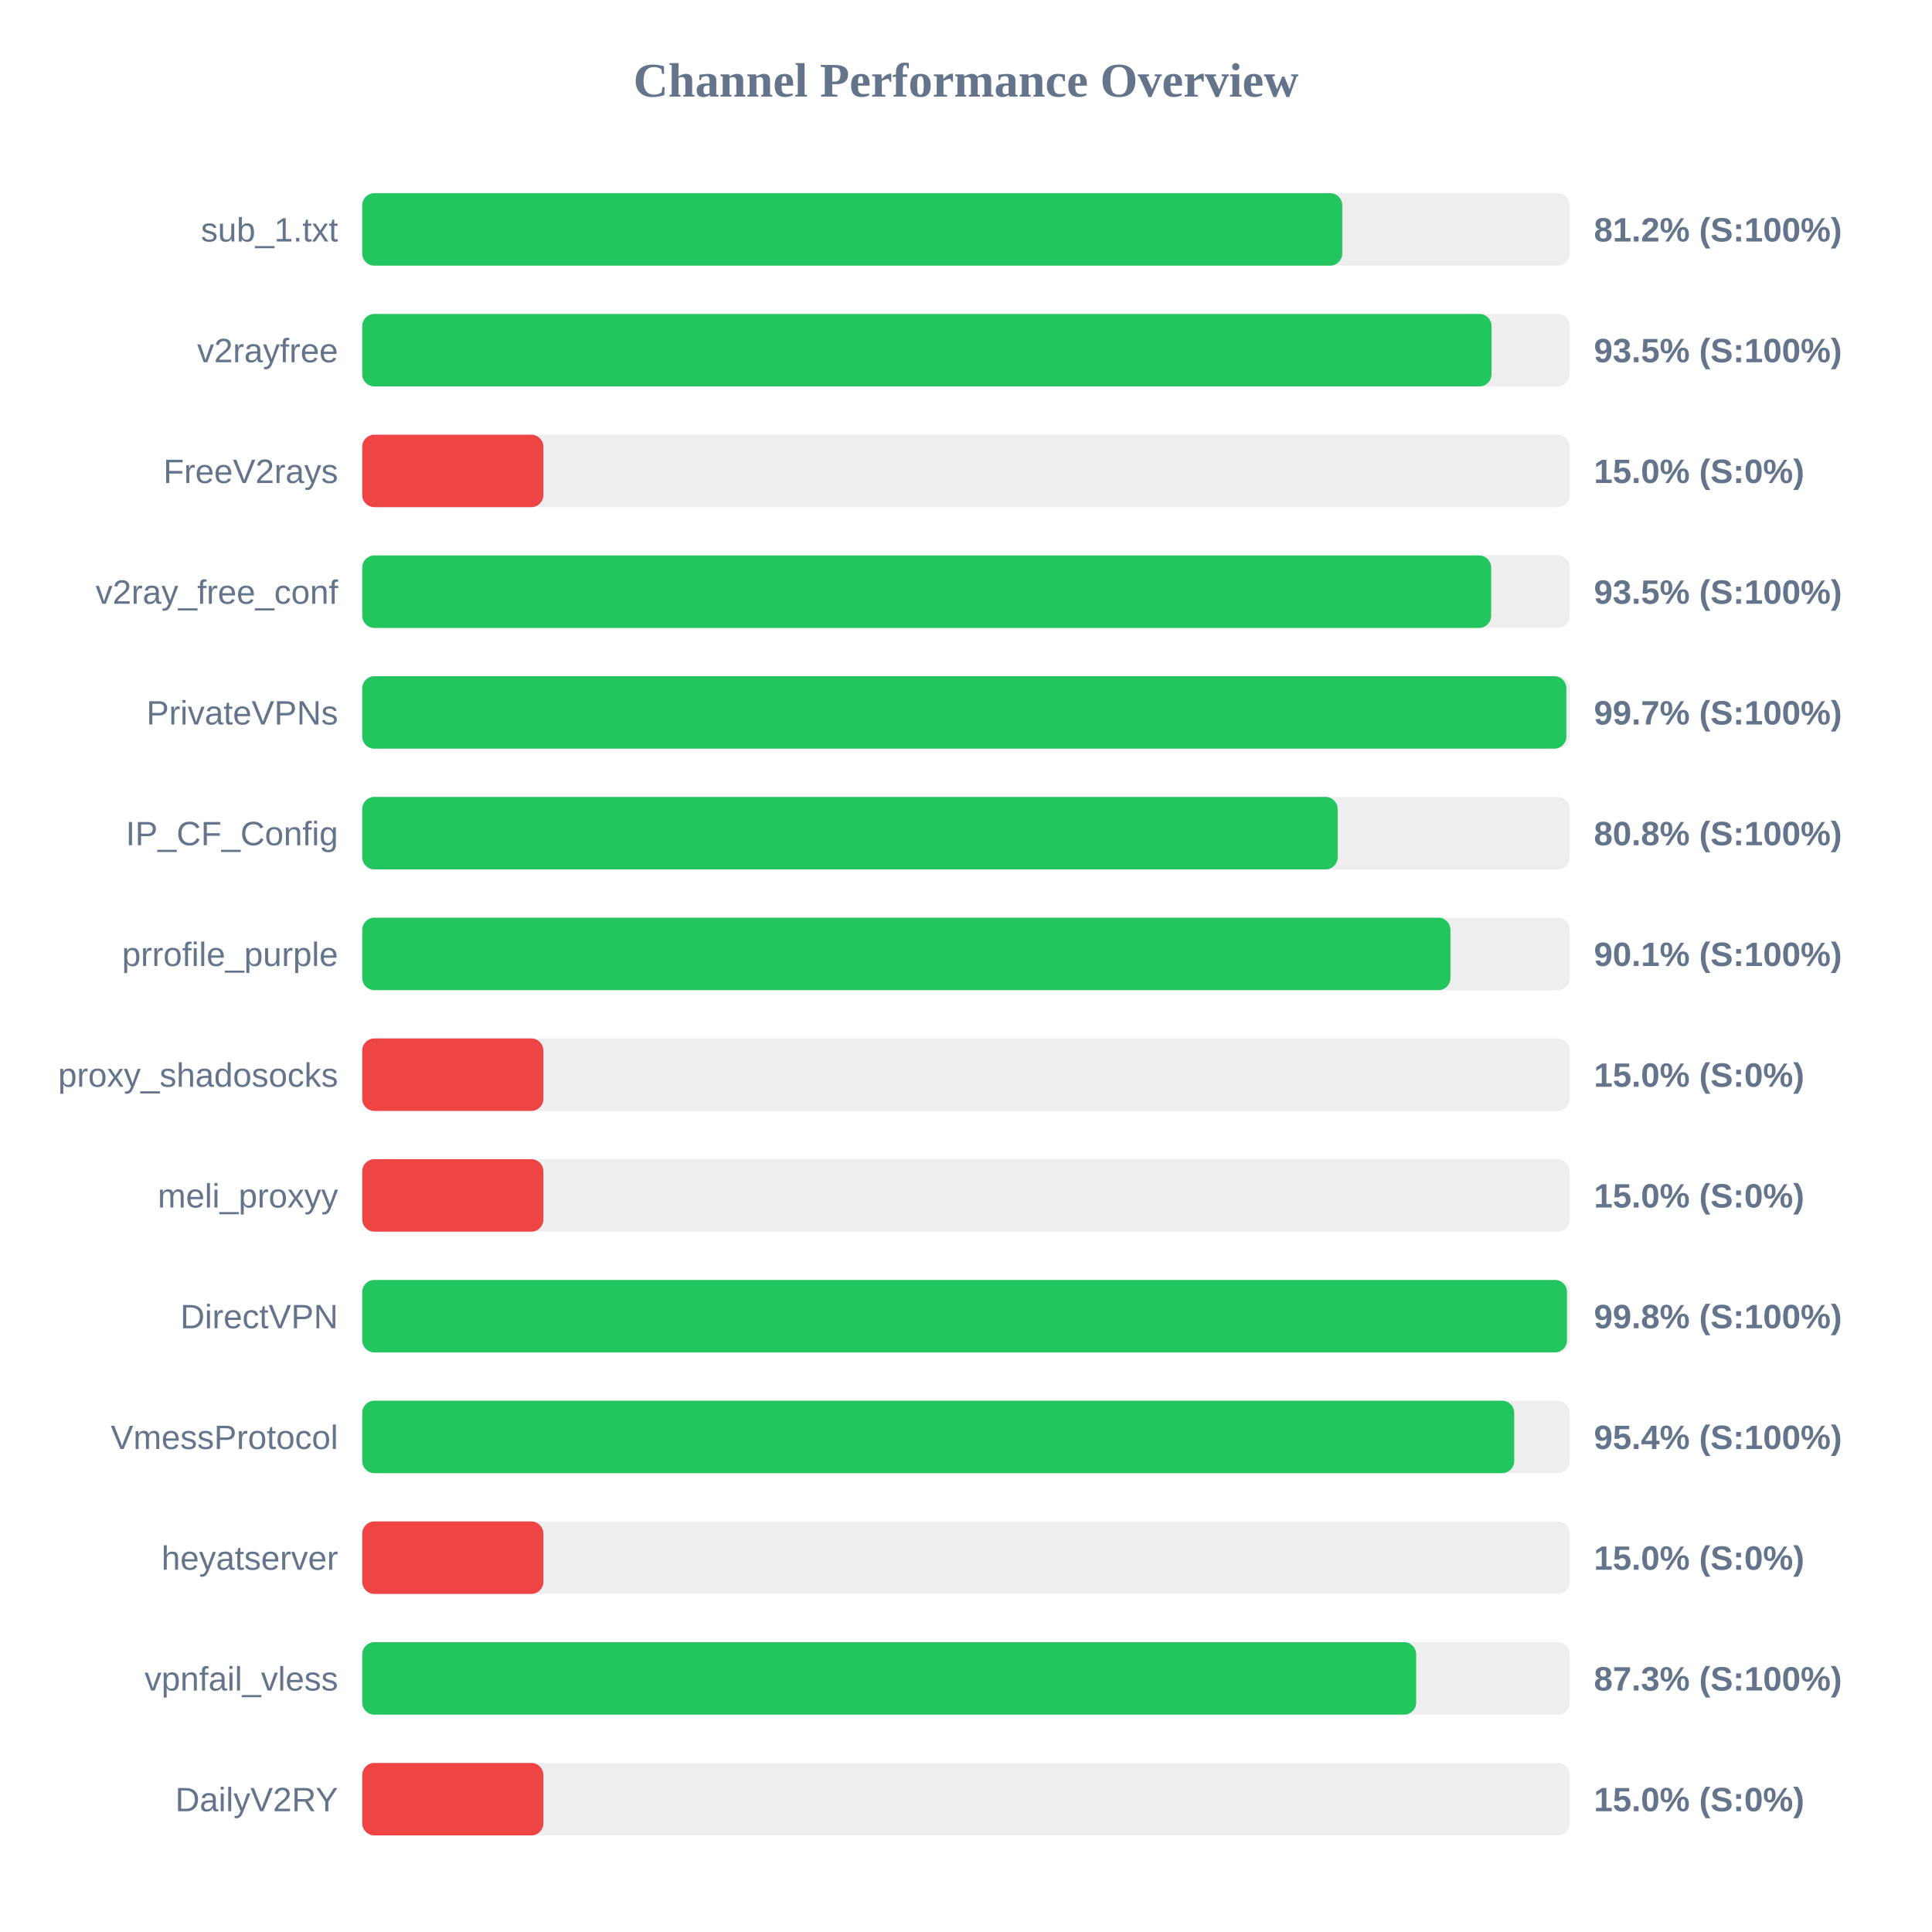
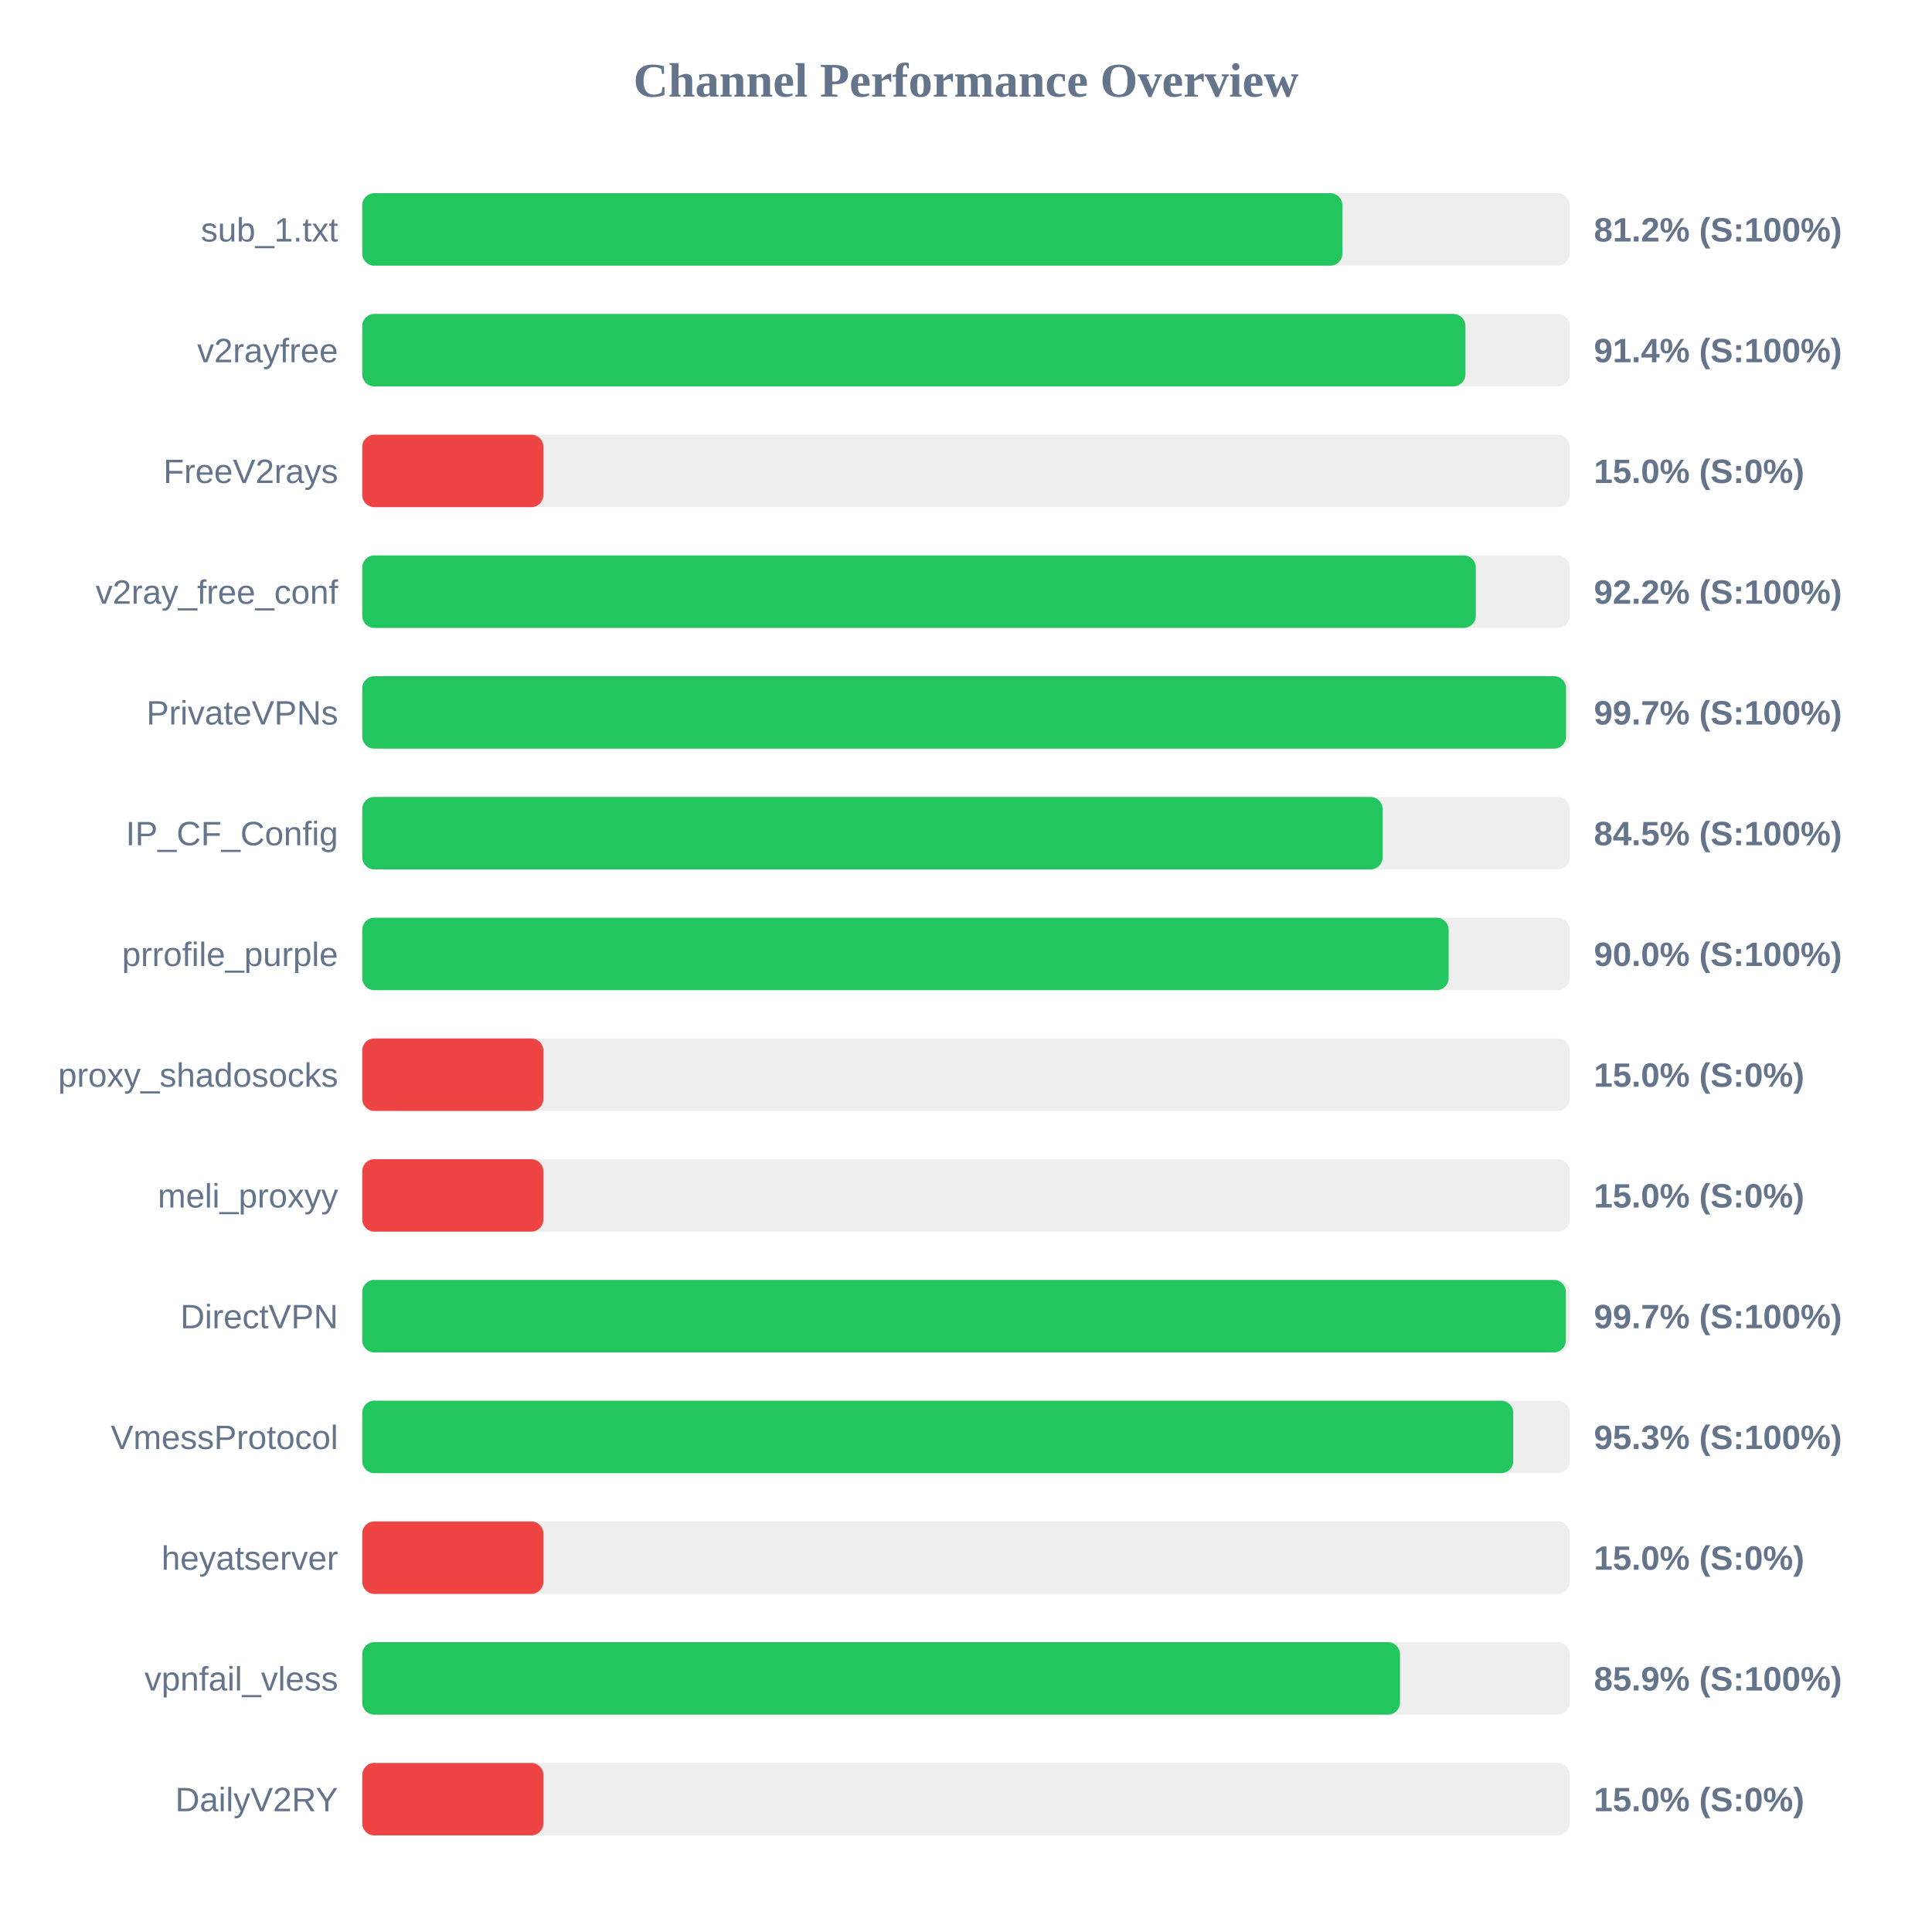
<svg xmlns="http://www.w3.org/2000/svg" width="800" height="800" version="1.1">
  <style>
        .row { font: 14px Arial; fill: #64748b; }
        .score { font: bold 14px Arial; fill: #64748b; }
    </style>
  <text x="400" y="40" text-anchor="middle" font-size="20px" font-weight="bold" fill="#64748b">Channel Performance Overview</text>
  <rect x="150" y="80" width="500" height="30" fill="#eee" rx="5" />
-   <rect x="150" y="80" width="405.8" height="30" fill="#22c55e" rx="5" />
+   <rect x="150" y="80" width="405.85" height="30" fill="#22c55e" rx="5" />
  <text x="140" y="100" text-anchor="end" class="row">sub_1.txt</text>
  <text x="660" y="100" text-anchor="start" class="score">81.2% (S:100%)</text>
  <rect x="150" y="130" width="500" height="30" fill="#eee" rx="5" />
-   <rect x="150" y="130" width="467.6" height="30" fill="#22c55e" rx="5" />
+   <rect x="150" y="130" width="456.8" height="30" fill="#22c55e" rx="5" />
  <text x="140" y="150" text-anchor="end" class="row">v2rayfree</text>
-   <text x="660" y="150" text-anchor="start" class="score">93.5% (S:100%)</text>
+   <text x="660" y="150" text-anchor="start" class="score">91.4% (S:100%)</text>
  <rect x="150" y="180" width="500" height="30" fill="#eee" rx="5" />
  <rect x="150" y="180" width="75.0" height="30" fill="#ef4444" rx="5" />
  <text x="140" y="200" text-anchor="end" class="row">FreeV2rays</text>
  <text x="660" y="200" text-anchor="start" class="score">15.0% (S:0%)</text>
  <rect x="150" y="230" width="500" height="30" fill="#eee" rx="5" />
-   <rect x="150" y="230" width="467.45" height="30" fill="#22c55e" rx="5" />
+   <rect x="150" y="230" width="461.1" height="30" fill="#22c55e" rx="5" />
  <text x="140" y="250" text-anchor="end" class="row">v2ray_free_conf</text>
-   <text x="660" y="250" text-anchor="start" class="score">93.5% (S:100%)</text>
+   <text x="660" y="250" text-anchor="start" class="score">92.2% (S:100%)</text>
  <rect x="150" y="280" width="500" height="30" fill="#eee" rx="5" />
-   <rect x="150" y="280" width="498.6" height="30" fill="#22c55e" rx="5" />
+   <rect x="150" y="280" width="498.45" height="30" fill="#22c55e" rx="5" />
  <text x="140" y="300" text-anchor="end" class="row">PrivateVPNs</text>
  <text x="660" y="300" text-anchor="start" class="score">99.7% (S:100%)</text>
  <rect x="150" y="330" width="500" height="30" fill="#eee" rx="5" />
-   <rect x="150" y="330" width="403.9" height="30" fill="#22c55e" rx="5" />
+   <rect x="150" y="330" width="422.5" height="30" fill="#22c55e" rx="5" />
  <text x="140" y="350" text-anchor="end" class="row">IP_CF_Config</text>
-   <text x="660" y="350" text-anchor="start" class="score">80.8% (S:100%)</text>
+   <text x="660" y="350" text-anchor="start" class="score">84.5% (S:100%)</text>
  <rect x="150" y="380" width="500" height="30" fill="#eee" rx="5" />
-   <rect x="150" y="380" width="450.6" height="30" fill="#22c55e" rx="5" />
+   <rect x="150" y="380" width="449.85" height="30" fill="#22c55e" rx="5" />
  <text x="140" y="400" text-anchor="end" class="row">prrofile_purple</text>
-   <text x="660" y="400" text-anchor="start" class="score">90.1% (S:100%)</text>
+   <text x="660" y="400" text-anchor="start" class="score">90.0% (S:100%)</text>
  <rect x="150" y="430" width="500" height="30" fill="#eee" rx="5" />
  <rect x="150" y="430" width="75.0" height="30" fill="#ef4444" rx="5" />
  <text x="140" y="450" text-anchor="end" class="row">proxy_shadosocks</text>
  <text x="660" y="450" text-anchor="start" class="score">15.0% (S:0%)</text>
  <rect x="150" y="480" width="500" height="30" fill="#eee" rx="5" />
  <rect x="150" y="480" width="75.0" height="30" fill="#ef4444" rx="5" />
  <text x="140" y="500" text-anchor="end" class="row">meli_proxyy</text>
  <text x="660" y="500" text-anchor="start" class="score">15.0% (S:0%)</text>
  <rect x="150" y="530" width="500" height="30" fill="#eee" rx="5" />
-   <rect x="150" y="530" width="498.85" height="30" fill="#22c55e" rx="5" />
+   <rect x="150" y="530" width="498.4" height="30" fill="#22c55e" rx="5" />
  <text x="140" y="550" text-anchor="end" class="row">DirectVPN</text>
-   <text x="660" y="550" text-anchor="start" class="score">99.8% (S:100%)</text>
+   <text x="660" y="550" text-anchor="start" class="score">99.7% (S:100%)</text>
  <rect x="150" y="580" width="500" height="30" fill="#eee" rx="5" />
-   <rect x="150" y="580" width="477.0" height="30" fill="#22c55e" rx="5" />
+   <rect x="150" y="580" width="476.6" height="30" fill="#22c55e" rx="5" />
  <text x="140" y="600" text-anchor="end" class="row">VmessProtocol</text>
-   <text x="660" y="600" text-anchor="start" class="score">95.4% (S:100%)</text>
+   <text x="660" y="600" text-anchor="start" class="score">95.3% (S:100%)</text>
  <rect x="150" y="630" width="500" height="30" fill="#eee" rx="5" />
  <rect x="150" y="630" width="75.0" height="30" fill="#ef4444" rx="5" />
  <text x="140" y="650" text-anchor="end" class="row">heyatserver</text>
  <text x="660" y="650" text-anchor="start" class="score">15.0% (S:0%)</text>
  <rect x="150" y="680" width="500" height="30" fill="#eee" rx="5" />
-   <rect x="150" y="680" width="436.4" height="30" fill="#22c55e" rx="5" />
+   <rect x="150" y="680" width="429.7" height="30" fill="#22c55e" rx="5" />
  <text x="140" y="700" text-anchor="end" class="row">vpnfail_vless</text>
-   <text x="660" y="700" text-anchor="start" class="score">87.3% (S:100%)</text>
+   <text x="660" y="700" text-anchor="start" class="score">85.9% (S:100%)</text>
  <rect x="150" y="730" width="500" height="30" fill="#eee" rx="5" />
  <rect x="150" y="730" width="75.0" height="30" fill="#ef4444" rx="5" />
  <text x="140" y="750" text-anchor="end" class="row">DailyV2RY</text>
  <text x="660" y="750" text-anchor="start" class="score">15.0% (S:0%)</text>
</svg>
